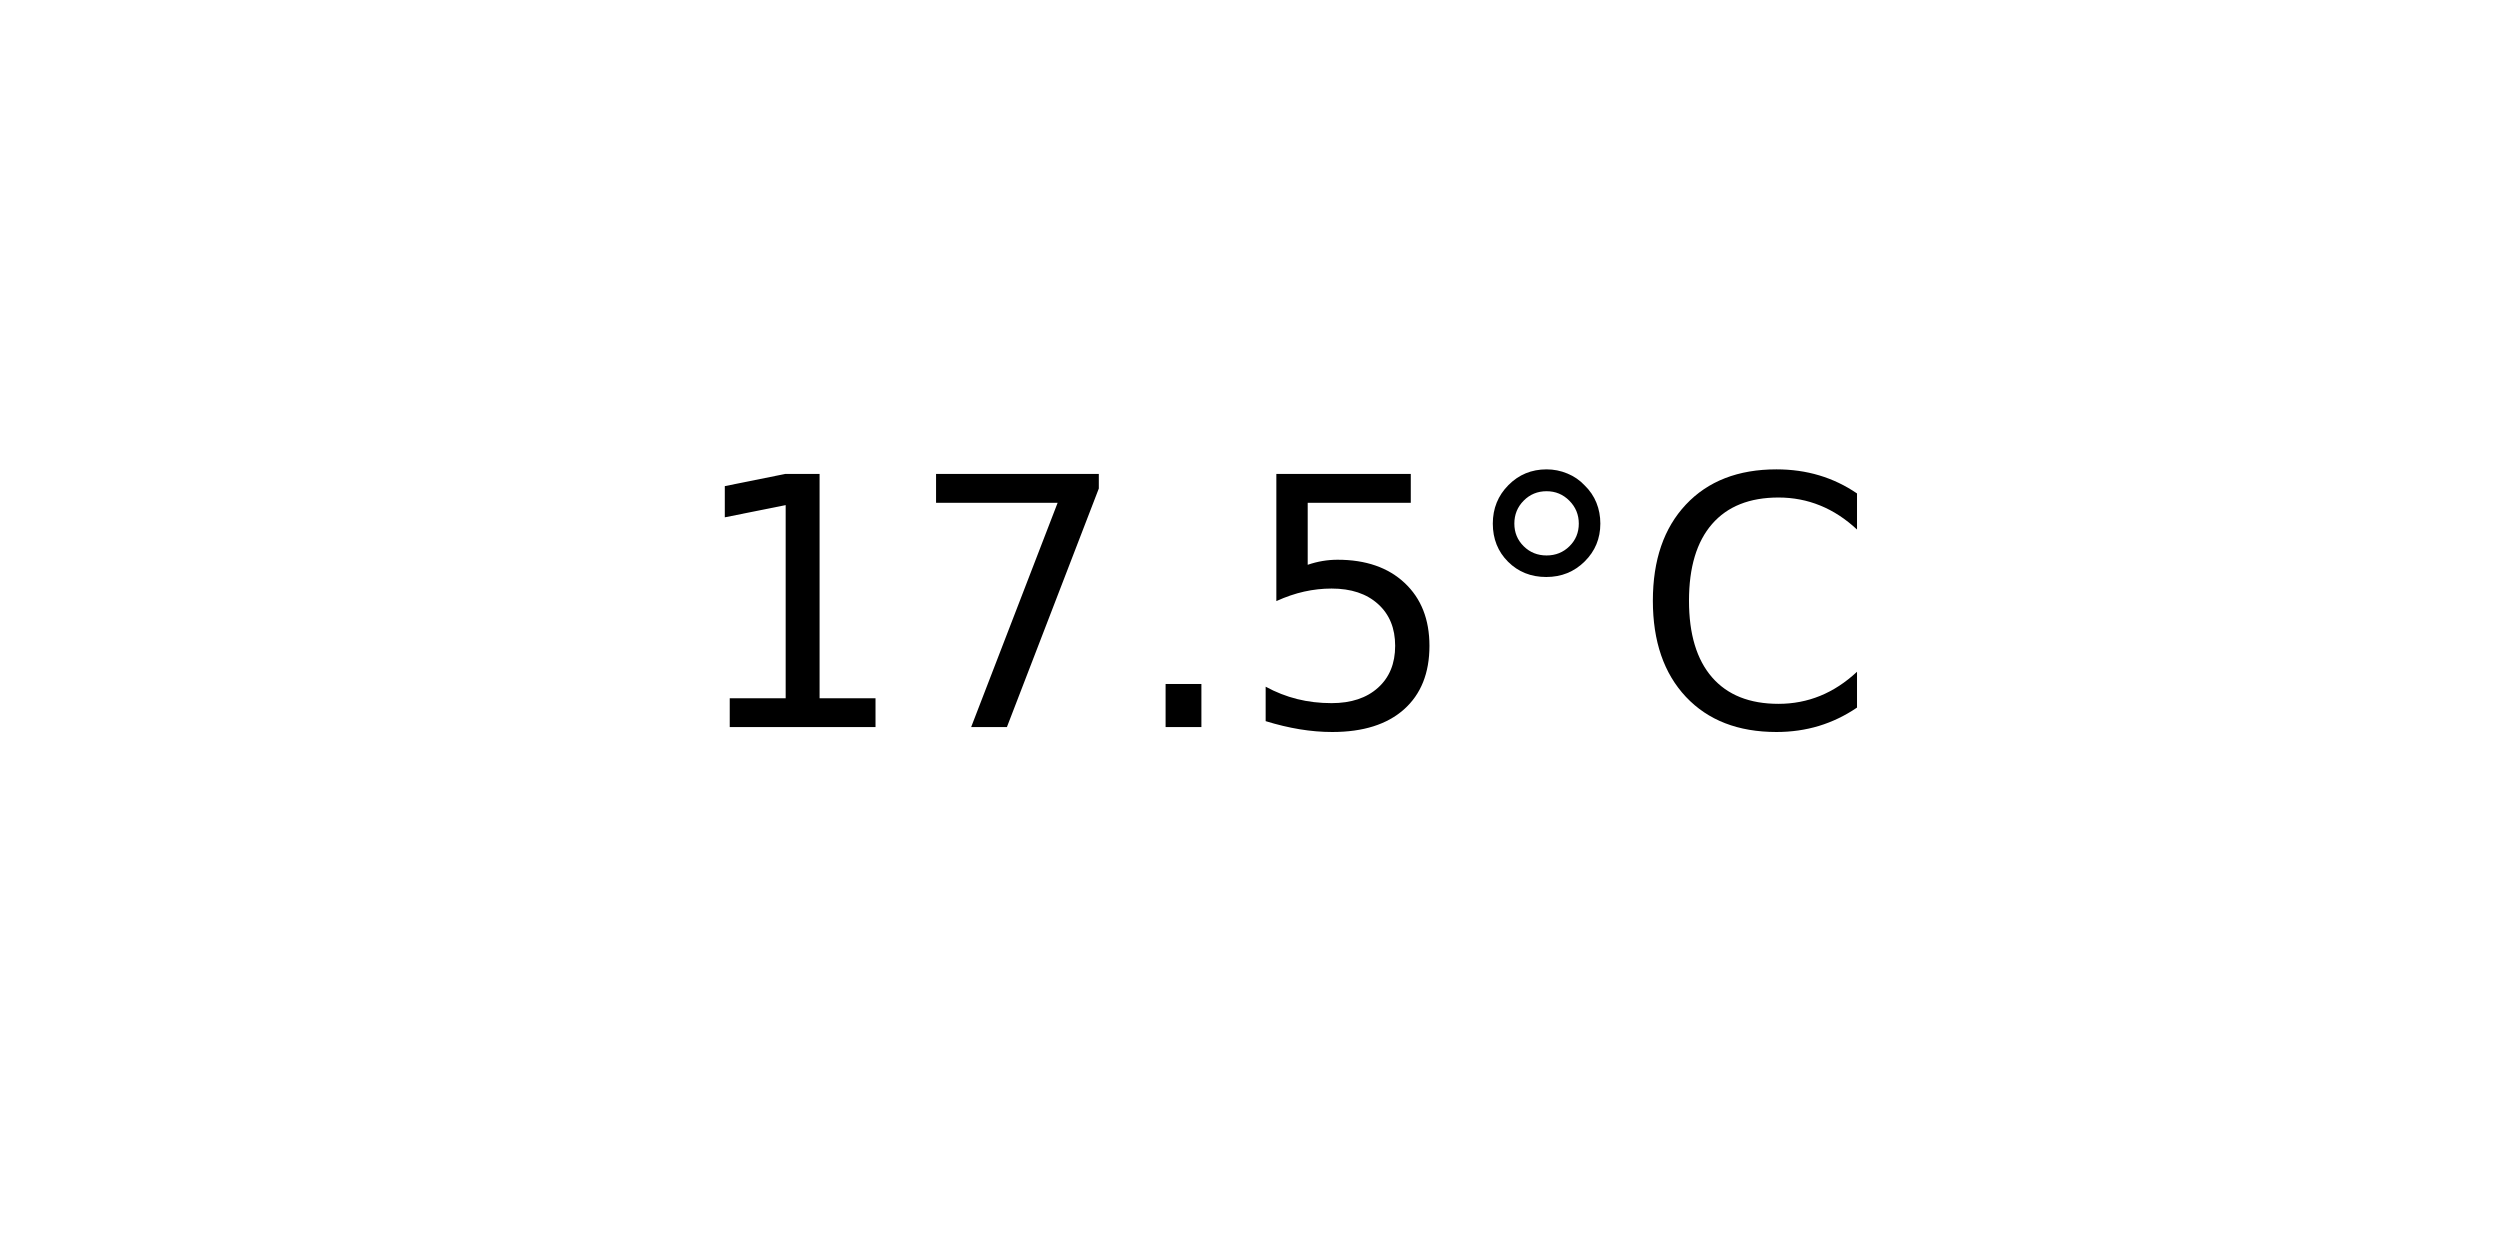
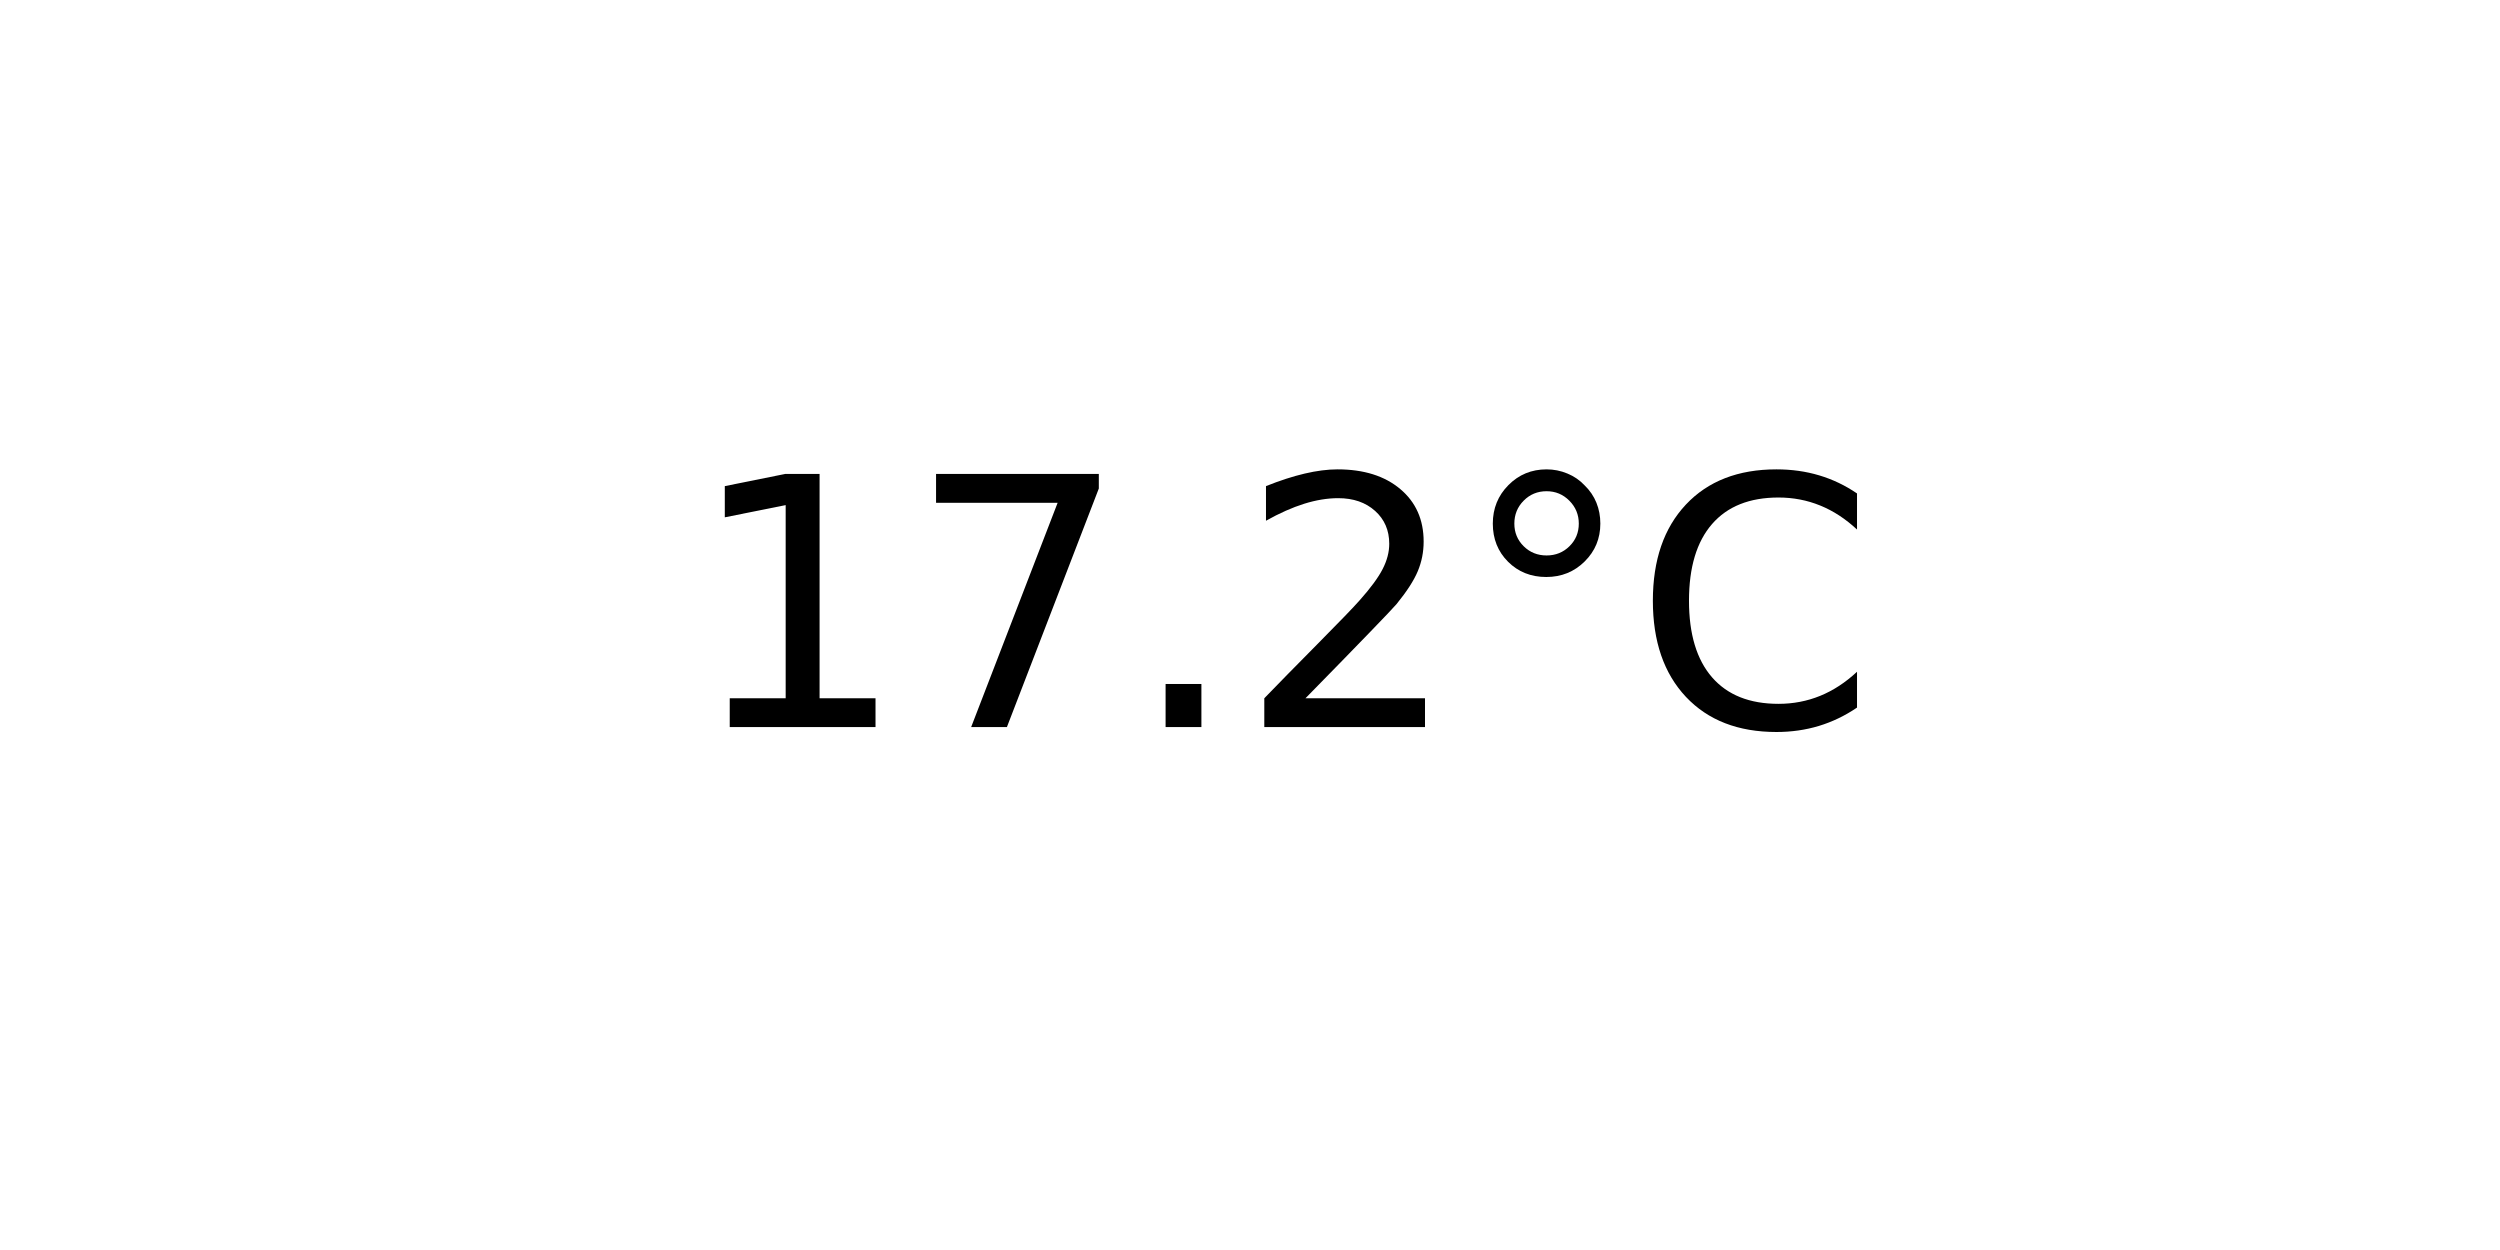
<svg xmlns="http://www.w3.org/2000/svg" xmlns:xlink="http://www.w3.org/1999/xlink" width="72pt" height="36pt" viewBox="0 0 72 36" version="1.1">
  <defs>
    <style type="text/css">*{stroke-linejoin: round; stroke-linecap: butt}</style>
  </defs>
  <g id="figure_1">
    <g id="axes_1">
      <g id="text_1">
        <g transform="translate(19.77578 20.93937) scale(0.1 -0.1)">
          <defs>
            <path id="DejaVuSans-31" d="M 794 531  L 1825 531  L 1825 4091  L 703 3866  L 703 4441  L 1819 4666  L 2450 4666  L 2450 531  L 3481 531  L 3481 0  L 794 0  L 794 531  z " transform="scale(0.015625)" />
            <path id="DejaVuSans-37" d="M 525 4666  L 3525 4666  L 3525 4397  L 1831 0  L 1172 0  L 2766 4134  L 525 4134  L 525 4666  z " transform="scale(0.015625)" />
            <path id="DejaVuSans-2e" d="M 684 794  L 1344 794  L 1344 0  L 684 0  L 684 794  z " transform="scale(0.015625)" />
-             <path id="DejaVuSans-35" d="M 691 4666  L 3169 4666  L 3169 4134  L 1269 4134  L 1269 2991  Q 1406 3038 1543 3061  Q 1681 3084 1819 3084  Q 2600 3084 3056 2656  Q 3513 2228 3513 1497  Q 3513 744 3044 326  Q 2575 -91 1722 -91  Q 1428 -91 1123 -41  Q 819 9 494 109  L 494 744  Q 775 591 1075 516  Q 1375 441 1709 441  Q 2250 441 2565 725  Q 2881 1009 2881 1497  Q 2881 1984 2565 2268  Q 2250 2553 1709 2553  Q 1456 2553 1204 2497  Q 953 2441 691 2322  L 691 4666  z " transform="scale(0.015625)" />
+             <path id="DejaVuSans-32" d="M 1228 531  L 3431 531  L 3431 0  L 469 0  L 469 531  Q 828 903 1448 1529  Q 2069 2156 2228 2338  Q 2531 2678 2651 2914  Q 2772 3150 2772 3378  Q 2772 3750 2511 3984  Q 2250 4219 1831 4219  Q 1534 4219 1204 4116  Q 875 4013 500 3803  L 500 4441  Q 881 4594 1212 4672  Q 1544 4750 1819 4750  Q 2544 4750 2975 4387  Q 3406 4025 3406 3419  Q 3406 3131 3298 2873  Q 3191 2616 2906 2266  Q 2828 2175 2409 1742  Q 1991 1309 1228 531  z " transform="scale(0.015625)" />
            <path id="DejaVuSans-b0" d="M 1600 4347  Q 1350 4347 1178 4173  Q 1006 4000 1006 3750  Q 1006 3503 1178 3333  Q 1350 3163 1600 3163  Q 1850 3163 2022 3333  Q 2194 3503 2194 3750  Q 2194 3997 2020 4172  Q 1847 4347 1600 4347  z M 1600 4750  Q 1800 4750 1984 4673  Q 2169 4597 2303 4453  Q 2447 4313 2519 4134  Q 2591 3956 2591 3750  Q 2591 3338 2302 3052  Q 2013 2766 1594 2766  Q 1172 2766 890 3047  Q 609 3328 609 3750  Q 609 4169 896 4459  Q 1184 4750 1600 4750  z " transform="scale(0.015625)" />
            <path id="DejaVuSans-43" d="M 4122 4306  L 4122 3641  Q 3803 3938 3442 4084  Q 3081 4231 2675 4231  Q 1875 4231 1450 3742  Q 1025 3253 1025 2328  Q 1025 1406 1450 917  Q 1875 428 2675 428  Q 3081 428 3442 575  Q 3803 722 4122 1019  L 4122 359  Q 3791 134 3420 21  Q 3050 -91 2638 -91  Q 1578 -91 968 557  Q 359 1206 359 2328  Q 359 3453 968 4101  Q 1578 4750 2638 4750  Q 3056 4750 3426 4639  Q 3797 4528 4122 4306  z " transform="scale(0.015625)" />
          </defs>
          <use xlink:href="#DejaVuSans-31" />
          <use xlink:href="#DejaVuSans-37" x="63.623" />
          <use xlink:href="#DejaVuSans-2e" x="127.246" />
-           <use xlink:href="#DejaVuSans-35" x="159.033" />
+           <use xlink:href="#DejaVuSans-32" x="159.033" />
          <use xlink:href="#DejaVuSans-b0" x="222.656" />
          <use xlink:href="#DejaVuSans-43" x="272.656" />
        </g>
      </g>
    </g>
  </g>
</svg>
